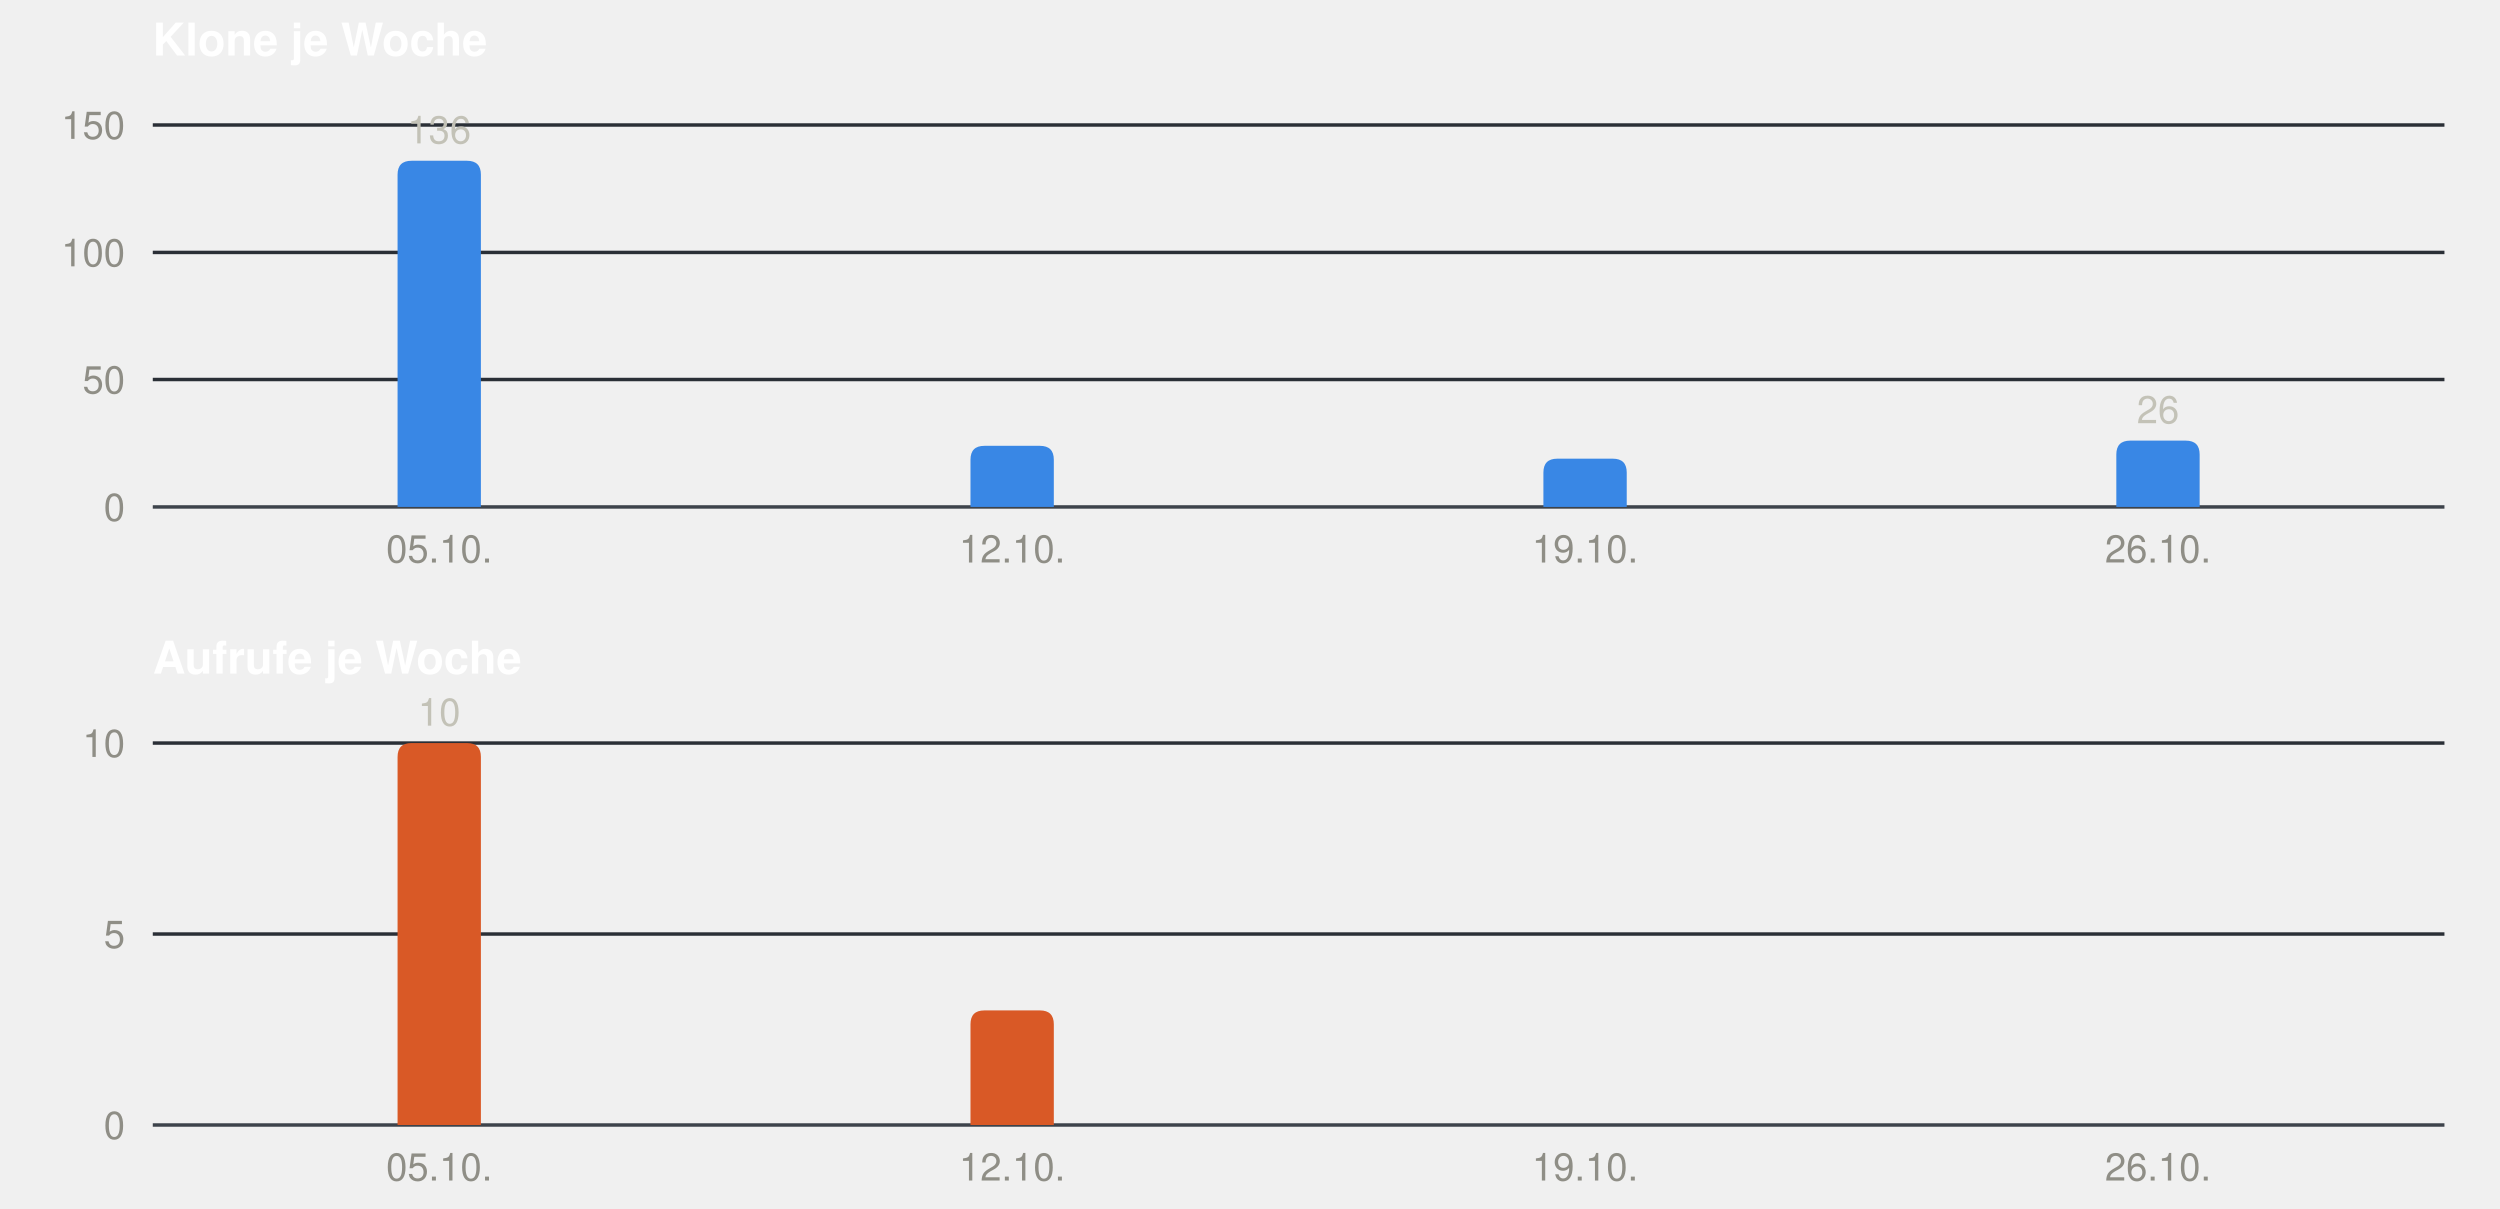
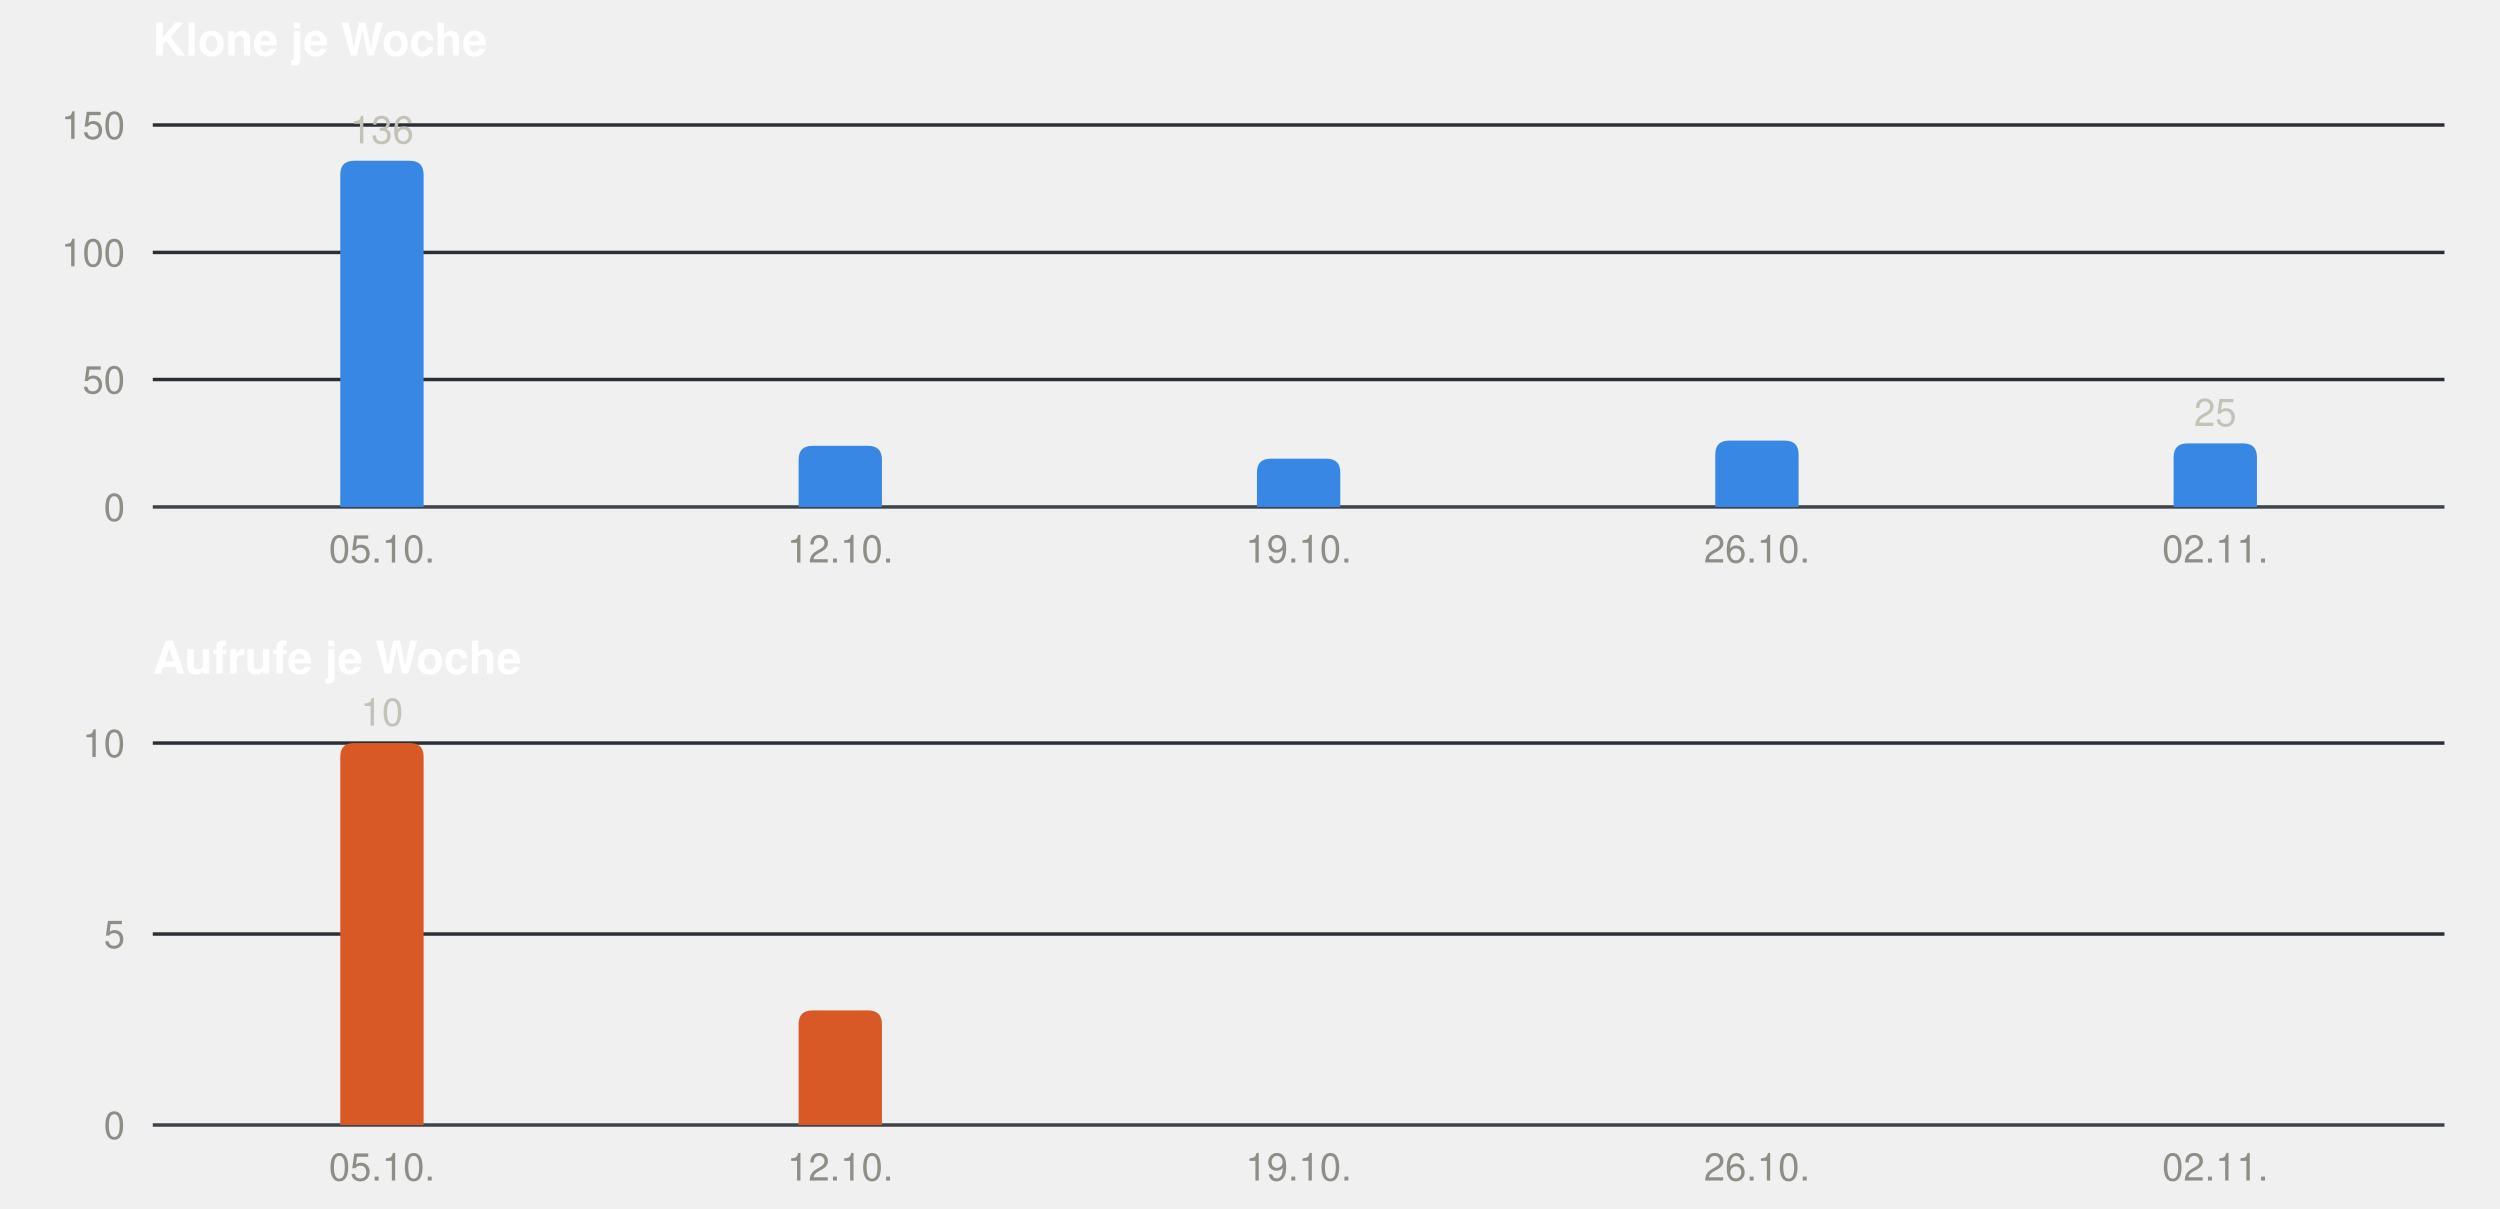
<svg xmlns="http://www.w3.org/2000/svg" width="720" height="348" viewBox="0 0 720 348" role="img" font-family="-apple-system, BlinkMacSystemFont, &quot;Segoe UI&quot;, Helvetica, Arial, sans-serif">
  <text x="44" y="16" font-size="13" font-weight="600" fill="#ffffff">Klone je Woche</text>
  <line x1="44" x2="704" y1="146.0" y2="146.0" stroke="#3d434b" stroke-width="1" />
  <text x="36" y="150.0" font-size="11" text-anchor="end" fill="#8f8e86">0</text>
  <line x1="44" x2="704" y1="109.3" y2="109.3" stroke="#2a2f36" stroke-width="1" />
  <text x="36" y="113.3" font-size="11" text-anchor="end" fill="#8f8e86">50</text>
  <line x1="44" x2="704" y1="72.7" y2="72.7" stroke="#2a2f36" stroke-width="1" />
  <text x="36" y="76.7" font-size="11" text-anchor="end" fill="#8f8e86">100</text>
  <line x1="44" x2="704" y1="36.0" y2="36.0" stroke="#2a2f36" stroke-width="1" />
  <text x="36" y="40.0" font-size="11" text-anchor="end" fill="#8f8e86">150</text>
-   <path fill="#3987e5" d="M114.5,146 V50.3 Q114.5,46.3 118.5,46.3 H134.5 Q138.5,46.3 138.5,50.3 V146 Z" />
-   <text x="126.5" y="41.3" font-size="11" text-anchor="middle" fill="#c3c2b7">136</text>
-   <text x="126.5" y="162" font-size="11" text-anchor="middle" fill="#8f8e86">05.10.</text>
-   <path fill="#3987e5" d="M279.5,146 V132.4 Q279.5,128.4 283.5,128.4 H299.5 Q303.5,128.4 303.5,132.4 V146 Z" />
-   <text x="291.5" y="162" font-size="11" text-anchor="middle" fill="#8f8e86">12.10.</text>
-   <path fill="#3987e5" d="M444.5,146 V136.1 Q444.5,132.1 448.5,132.1 H464.5 Q468.5,132.1 468.5,136.1 V146 Z" />
-   <text x="456.5" y="162" font-size="11" text-anchor="middle" fill="#8f8e86">19.10.</text>
-   <path fill="#3987e5" d="M609.5,146 V130.9 Q609.5,126.9 613.5,126.9 H629.5 Q633.5,126.9 633.5,130.9 V146 Z" />
-   <text x="621.5" y="121.9" font-size="11" text-anchor="middle" fill="#c3c2b7">26</text>
-   <text x="621.5" y="162" font-size="11" text-anchor="middle" fill="#8f8e86">26.10.</text>
+   <path fill="#3987e5" d="M98.0,146 V50.3 Q98.0,46.3 102.0,46.3 H118.0 Q122.0,46.3 122.0,50.3 V146 Z" />
+   <text x="110.0" y="41.3" font-size="11" text-anchor="middle" fill="#c3c2b7">136</text>
+   <text x="110.0" y="162" font-size="11" text-anchor="middle" fill="#8f8e86">05.10.</text>
+   <path fill="#3987e5" d="M230.0,146 V132.4 Q230.0,128.4 234.0,128.4 H250.0 Q254.0,128.4 254.0,132.4 V146 Z" />
+   <text x="242.0" y="162" font-size="11" text-anchor="middle" fill="#8f8e86">12.10.</text>
+   <path fill="#3987e5" d="M362.0,146 V136.1 Q362.0,132.1 366.0,132.1 H382.0 Q386.0,132.1 386.0,136.1 V146 Z" />
+   <text x="374.0" y="162" font-size="11" text-anchor="middle" fill="#8f8e86">19.10.</text>
+   <path fill="#3987e5" d="M494.0,146 V130.9 Q494.0,126.9 498.0,126.9 H514.0 Q518.0,126.9 518.0,130.9 V146 Z" />
+   <text x="506.0" y="162" font-size="11" text-anchor="middle" fill="#8f8e86">26.10.</text>
+   <path fill="#3987e5" d="M626.0,146 V131.7 Q626.0,127.7 630.0,127.7 H646.0 Q650.0,127.7 650.0,131.7 V146 Z" />
+   <text x="638.0" y="122.7" font-size="11" text-anchor="middle" fill="#c3c2b7">25</text>
+   <text x="638.0" y="162" font-size="11" text-anchor="middle" fill="#8f8e86">02.11.</text>
  <text x="44" y="194" font-size="13" font-weight="600" fill="#ffffff">Aufrufe je Woche</text>
  <line x1="44" x2="704" y1="324.0" y2="324.0" stroke="#3d434b" stroke-width="1" />
  <text x="36" y="328.0" font-size="11" text-anchor="end" fill="#8f8e86">0</text>
  <line x1="44" x2="704" y1="269.0" y2="269.0" stroke="#2a2f36" stroke-width="1" />
  <text x="36" y="273.0" font-size="11" text-anchor="end" fill="#8f8e86">5</text>
  <line x1="44" x2="704" y1="214.0" y2="214.0" stroke="#2a2f36" stroke-width="1" />
  <text x="36" y="218.0" font-size="11" text-anchor="end" fill="#8f8e86">10</text>
-   <path fill="#d95926" d="M114.5,324 V218.0 Q114.5,214.0 118.5,214.0 H134.5 Q138.5,214.0 138.5,218.0 V324 Z" />
-   <text x="126.5" y="209.0" font-size="11" text-anchor="middle" fill="#c3c2b7">10</text>
-   <text x="126.5" y="340" font-size="11" text-anchor="middle" fill="#8f8e86">05.10.</text>
-   <path fill="#d95926" d="M279.5,324 V295.0 Q279.5,291.0 283.5,291.0 H299.5 Q303.5,291.0 303.5,295.0 V324 Z" />
-   <text x="291.5" y="340" font-size="11" text-anchor="middle" fill="#8f8e86">12.10.</text>
-   <text x="456.5" y="340" font-size="11" text-anchor="middle" fill="#8f8e86">19.10.</text>
-   <text x="621.5" y="340" font-size="11" text-anchor="middle" fill="#8f8e86">26.10.</text>
+   <path fill="#d95926" d="M98.0,324 V218.0 Q98.0,214.0 102.0,214.0 H118.0 Q122.0,214.0 122.0,218.0 V324 Z" />
+   <text x="110.0" y="209.0" font-size="11" text-anchor="middle" fill="#c3c2b7">10</text>
+   <text x="110.0" y="340" font-size="11" text-anchor="middle" fill="#8f8e86">05.10.</text>
+   <path fill="#d95926" d="M230.0,324 V295.0 Q230.0,291.0 234.0,291.0 H250.0 Q254.0,291.0 254.0,295.0 V324 Z" />
+   <text x="242.0" y="340" font-size="11" text-anchor="middle" fill="#8f8e86">12.10.</text>
+   <text x="374.0" y="340" font-size="11" text-anchor="middle" fill="#8f8e86">19.10.</text>
+   <text x="506.0" y="340" font-size="11" text-anchor="middle" fill="#8f8e86">26.10.</text>
+   <text x="638.0" y="340" font-size="11" text-anchor="middle" fill="#8f8e86">02.11.</text>
</svg>
